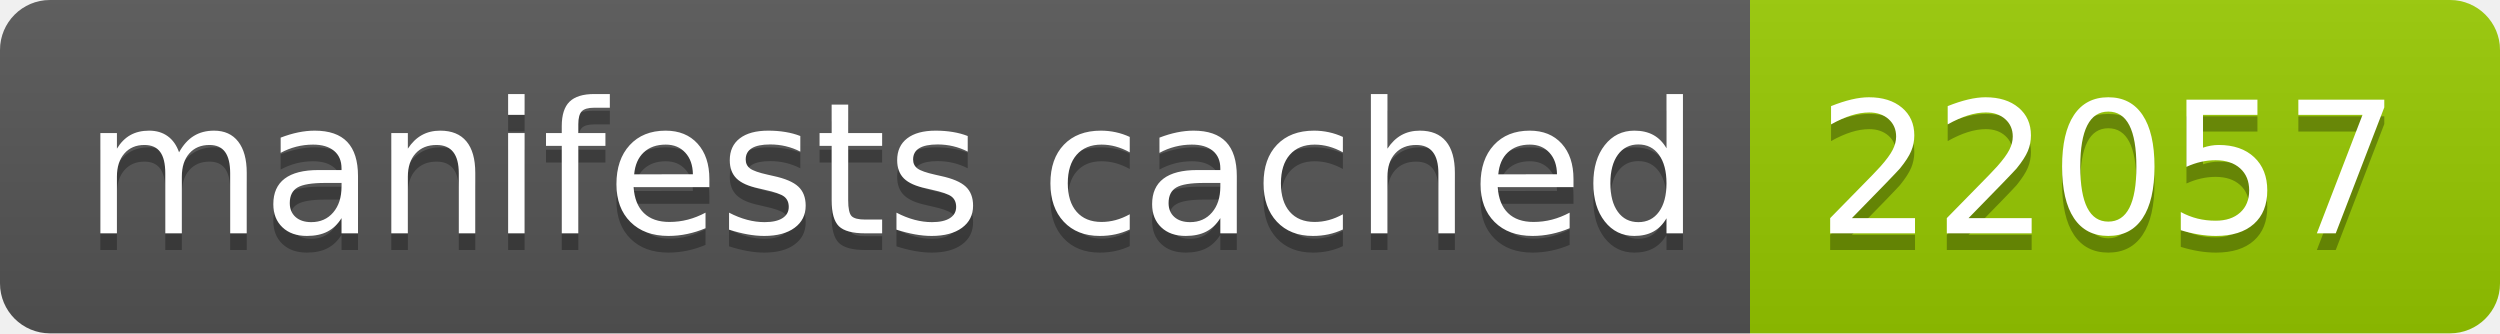
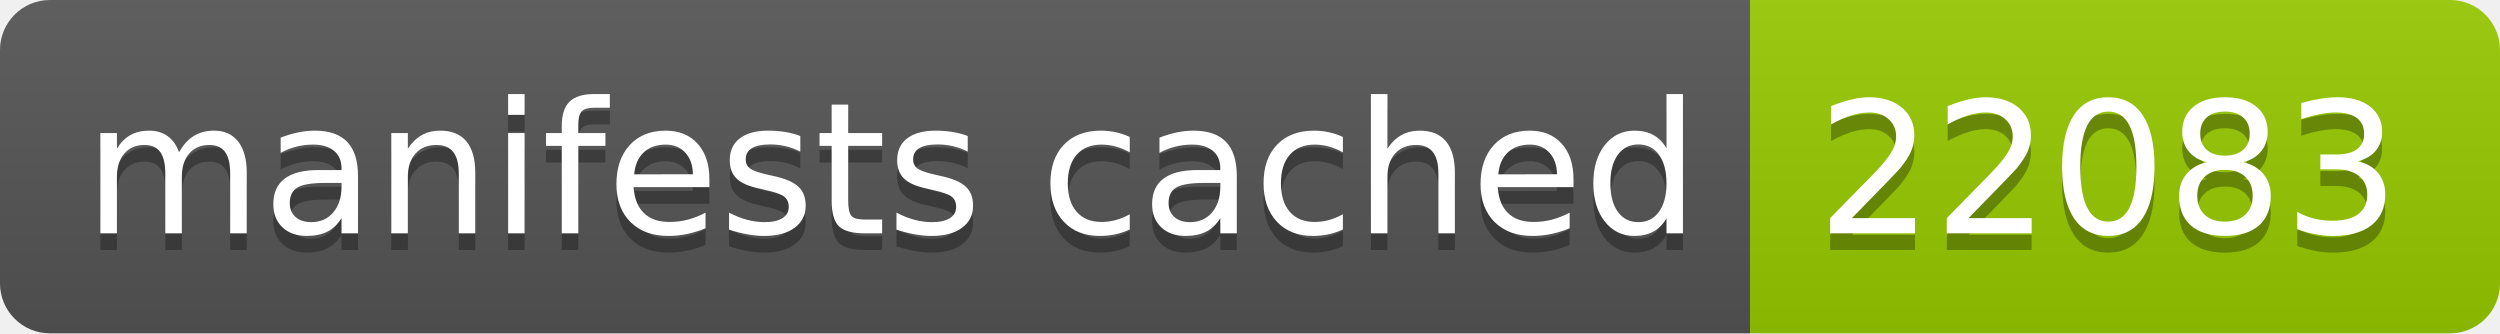
- <svg xmlns="http://www.w3.org/2000/svg" width="150" height="20" role="img" aria-label="manifests cached: 22057">
+ <svg xmlns="http://www.w3.org/2000/svg" width="150" height="20" role="img" aria-label="manifests cached: 22083">
  <linearGradient id="s" x2="0" y2="100%">
    <stop offset="0" stop-color="#bbb" stop-opacity=".1" />
    <stop offset="1" stop-opacity=".1" />
  </linearGradient>
  <clipPath id="r">
    <rect width="150" height="20" rx="3" fill="#fff" />
  </clipPath>
  <g clip-path="url(#r)">
    <rect width="105" height="20" fill="#555" />
    <rect x="105" width="45" height="20" fill="#97ca00" />
    <rect width="150" height="20" fill="url(#s)" />
  </g>
  <g fill="#fff" text-anchor="middle" font-family="Verdana,Geneva,DejaVu Sans,sans-serif" text-rendering="geometricPrecision" font-size="110">
    <text aria-hidden="true" x="535" y="150" fill="#010101" fill-opacity=".3" transform="scale(.1)" textLength="950">manifests cached</text>
    <text x="535" y="140" transform="scale(.1)" fill="#fff" textLength="950">manifests cached</text>
-     <text aria-hidden="true" x="1265" y="150" fill="#010101" fill-opacity=".3" transform="scale(.1)" textLength="350">22057</text>
-     <text x="1265" y="140" transform="scale(.1)" fill="#fff" textLength="350">22057</text>
+     <text aria-hidden="true" x="1265" y="150" fill="#010101" fill-opacity=".3" transform="scale(.1)" textLength="350">22083</text>
+     <text x="1265" y="140" transform="scale(.1)" fill="#fff" textLength="350">22083</text>
  </g>
</svg>
